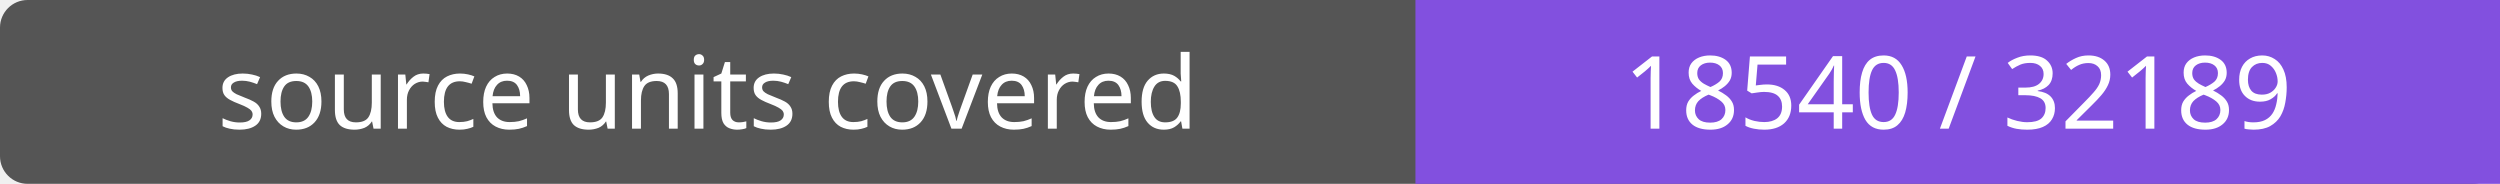
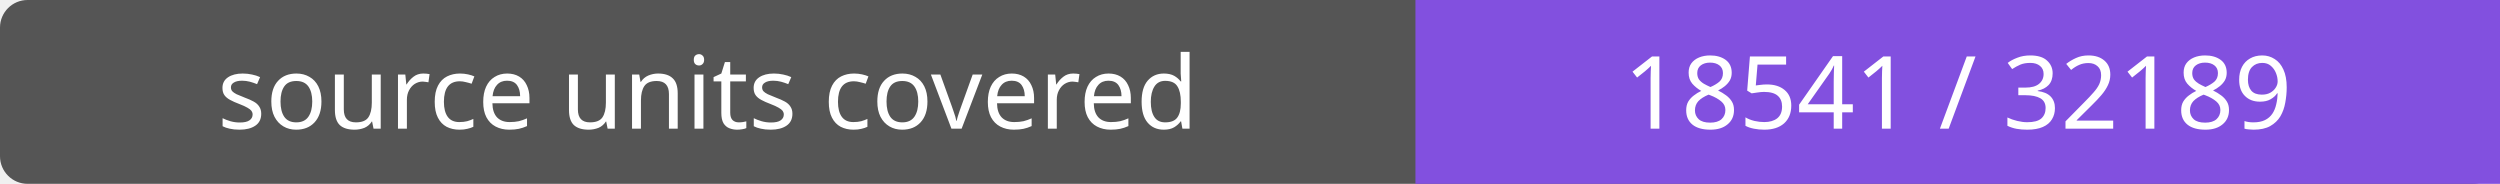
- <svg xmlns="http://www.w3.org/2000/svg" width="272" height="20" role="img" aria-label="source units covered: 18540 / 32189">
+ <svg xmlns="http://www.w3.org/2000/svg" width="272" height="20" role="img" aria-label="source units covered: 18541 / 32189">
  <rect width="272" height="20" rx="3" fill="#555" />
  <path fill="#8250df" d="M154 0h118v20H154z" />
  <g fill="#fff" text-anchor="middle" font-family="Verdana,sans-serif" font-size="11">
    <text x="77.0" y="14">source units covered</text>
-     <text x="213.0" y="14">18540 / 32189</text>
+     <text x="213.0" y="14">18541 / 32189</text>
  </g>
</svg>
